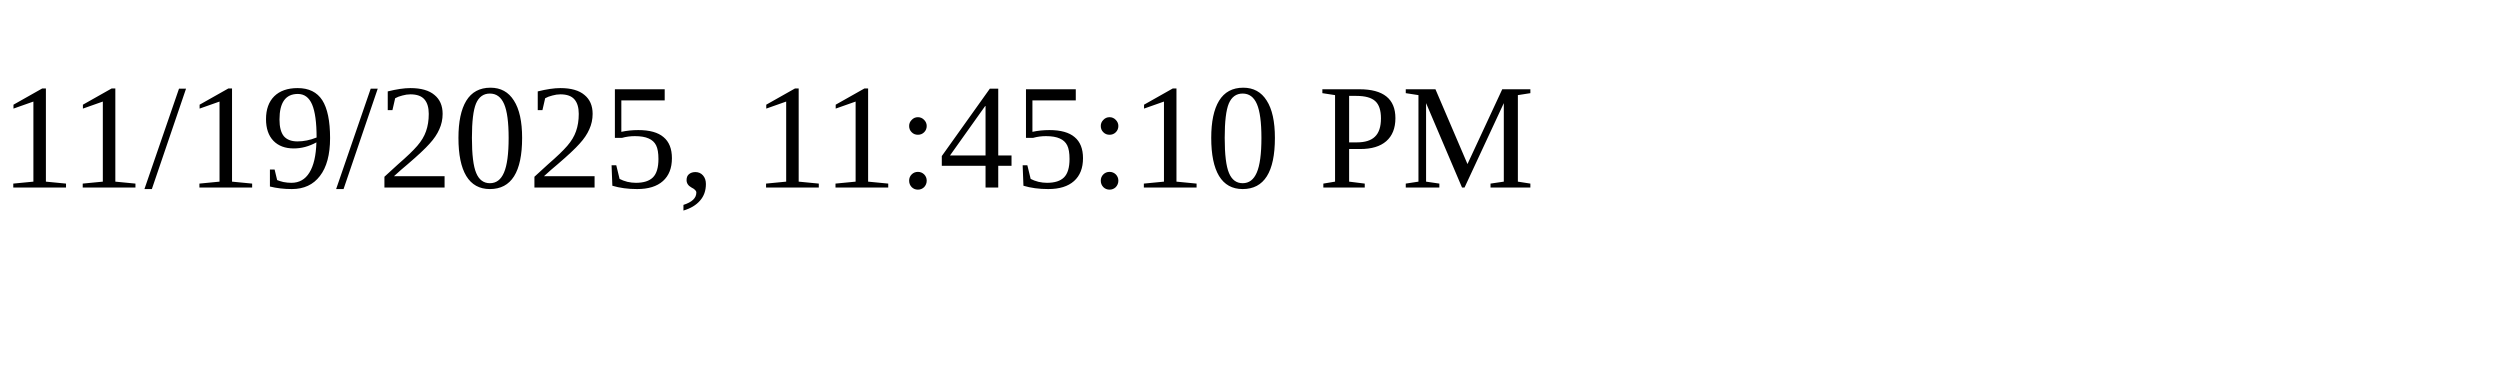
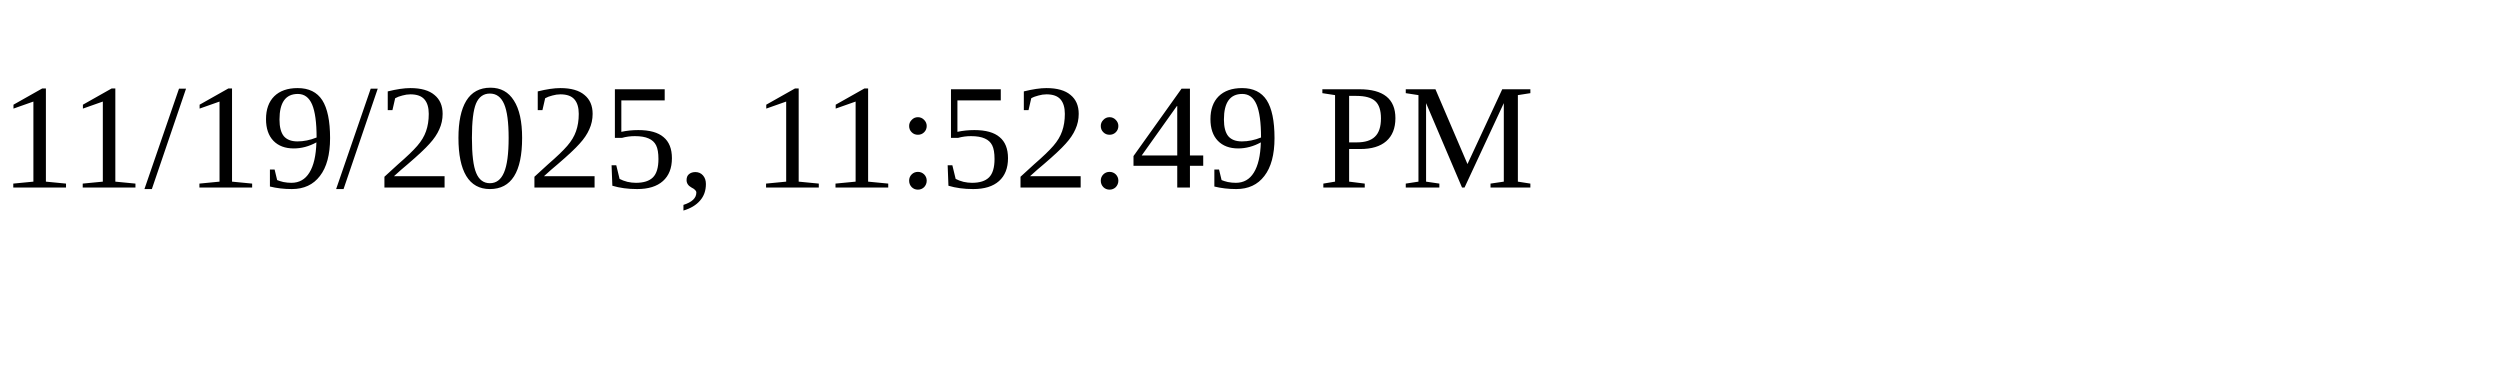
<svg xmlns="http://www.w3.org/2000/svg" height="30" width="200">
-   <text x="0" y="15">11/19/2025, 11:45:10 PM</text>
+   <text x="0" y="15">11/19/2025, 11:52:49 PM</text>
</svg>
